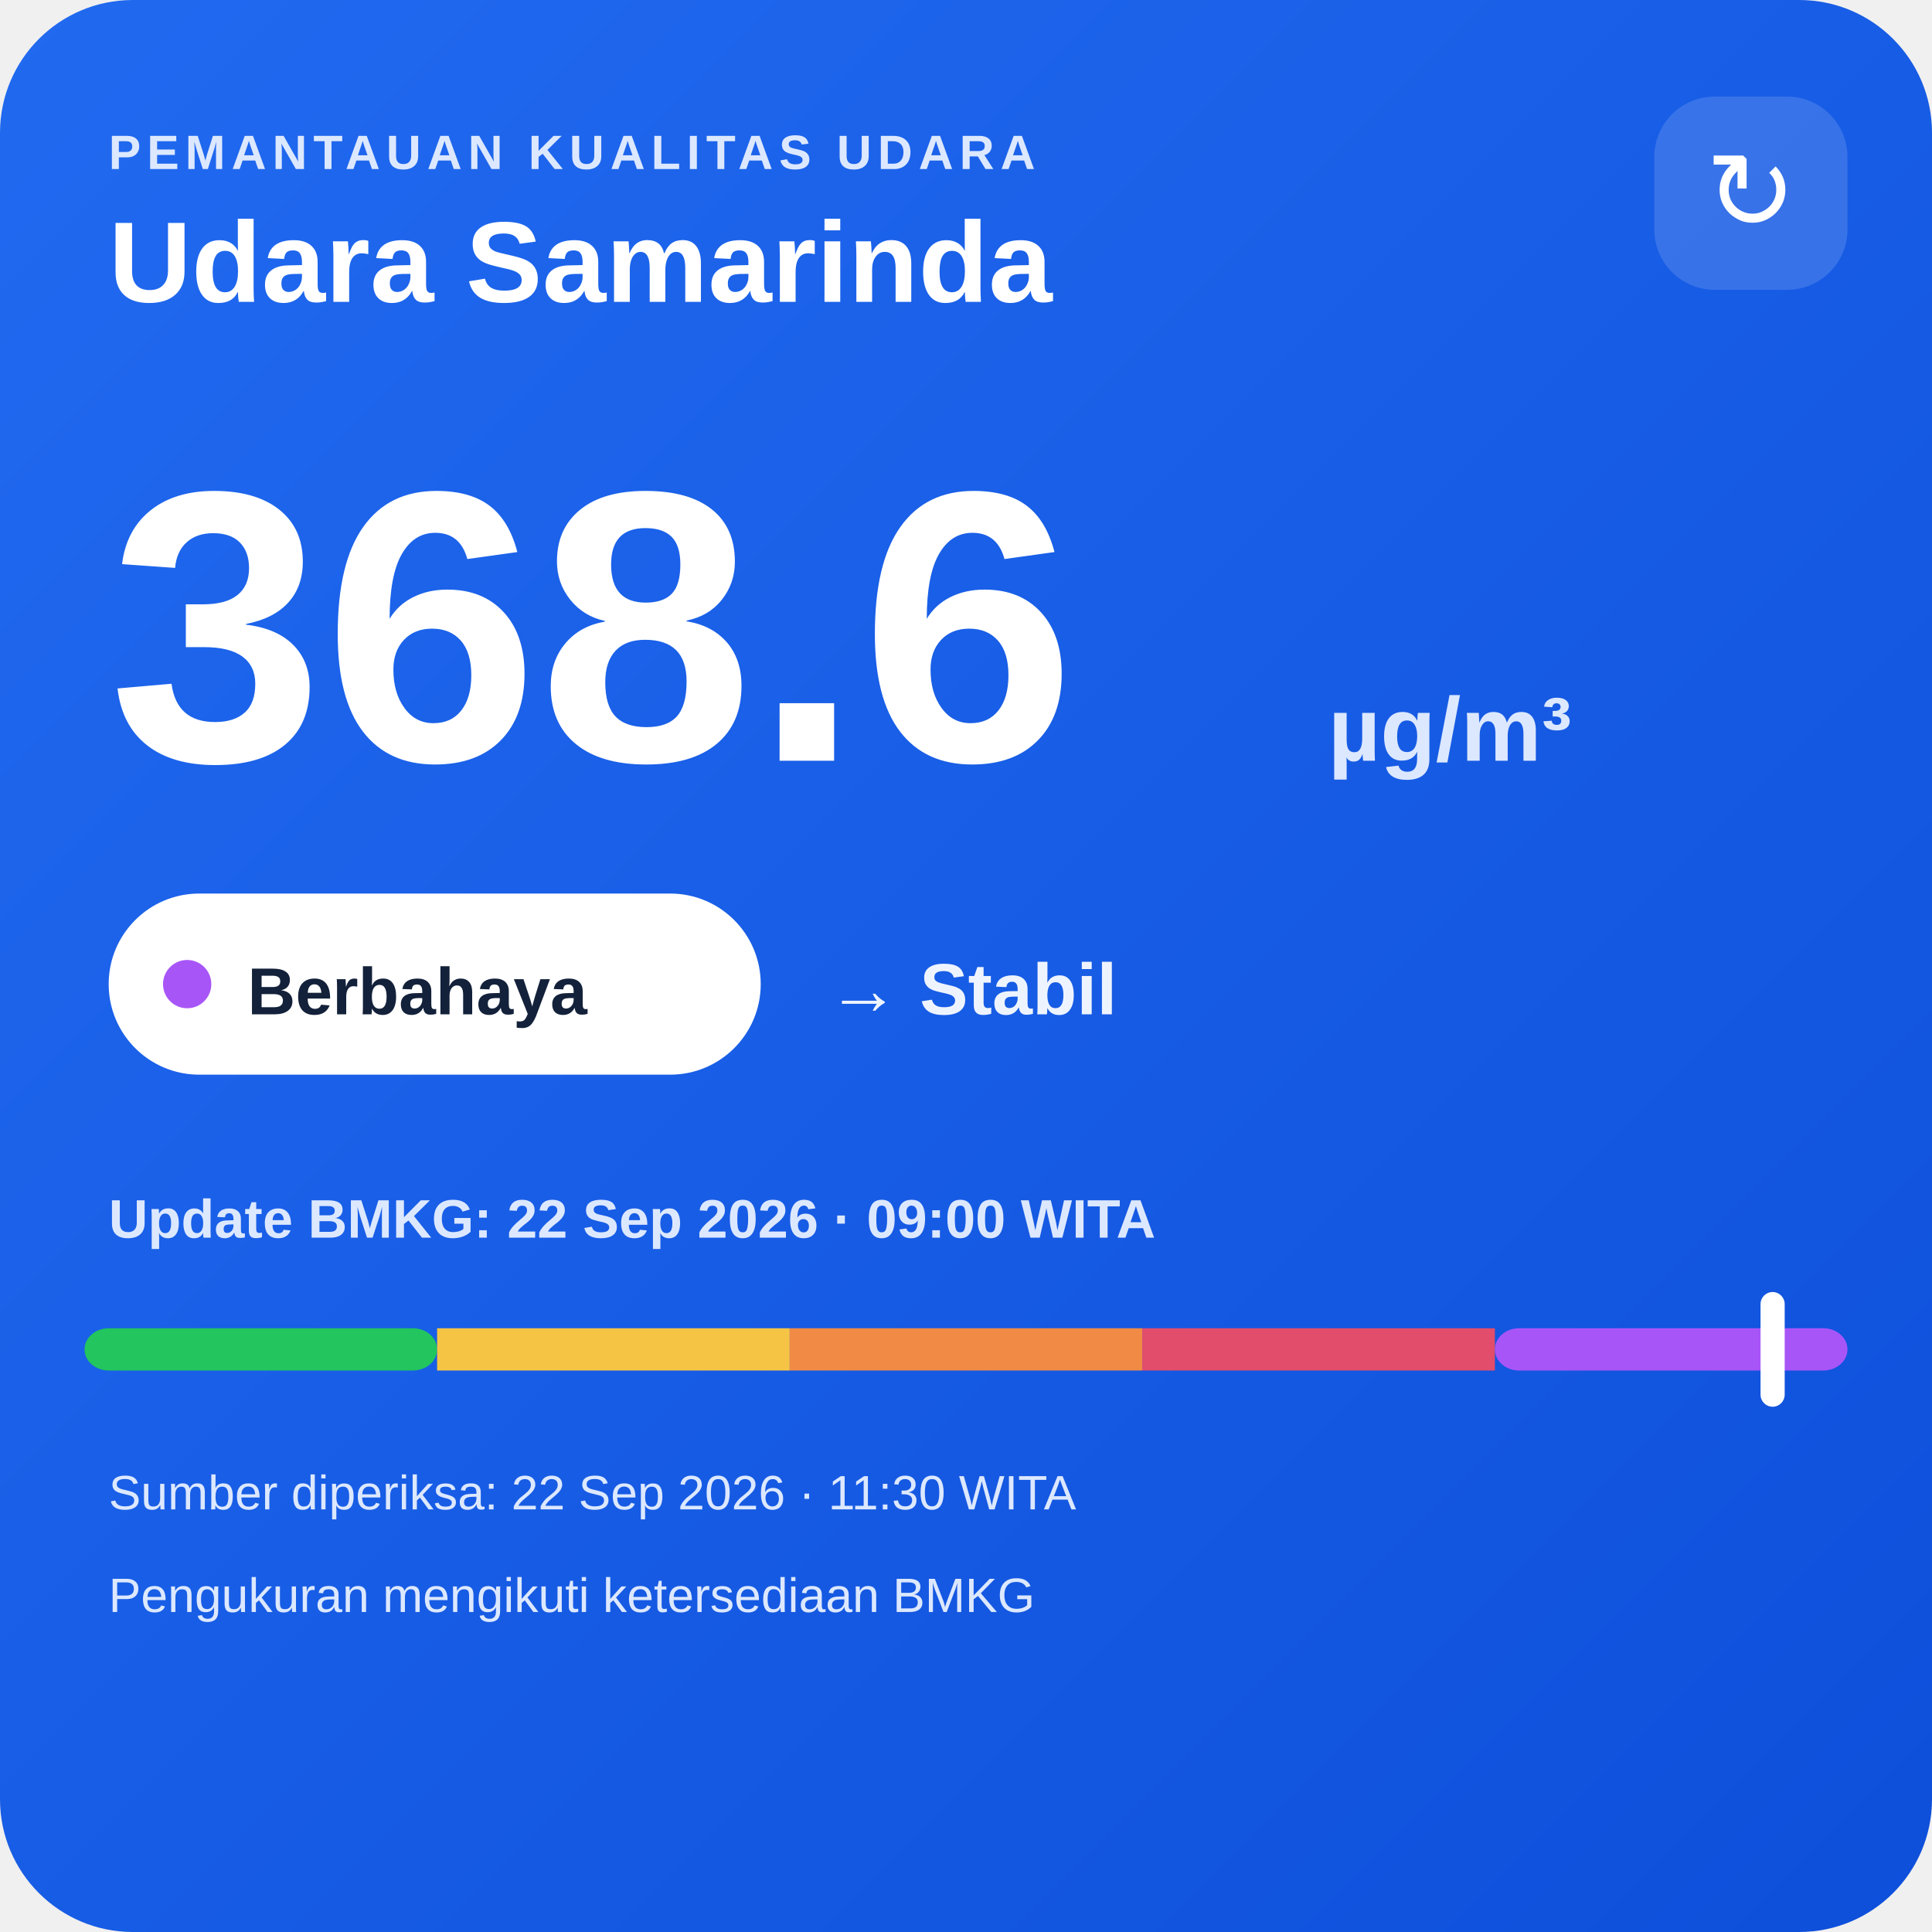
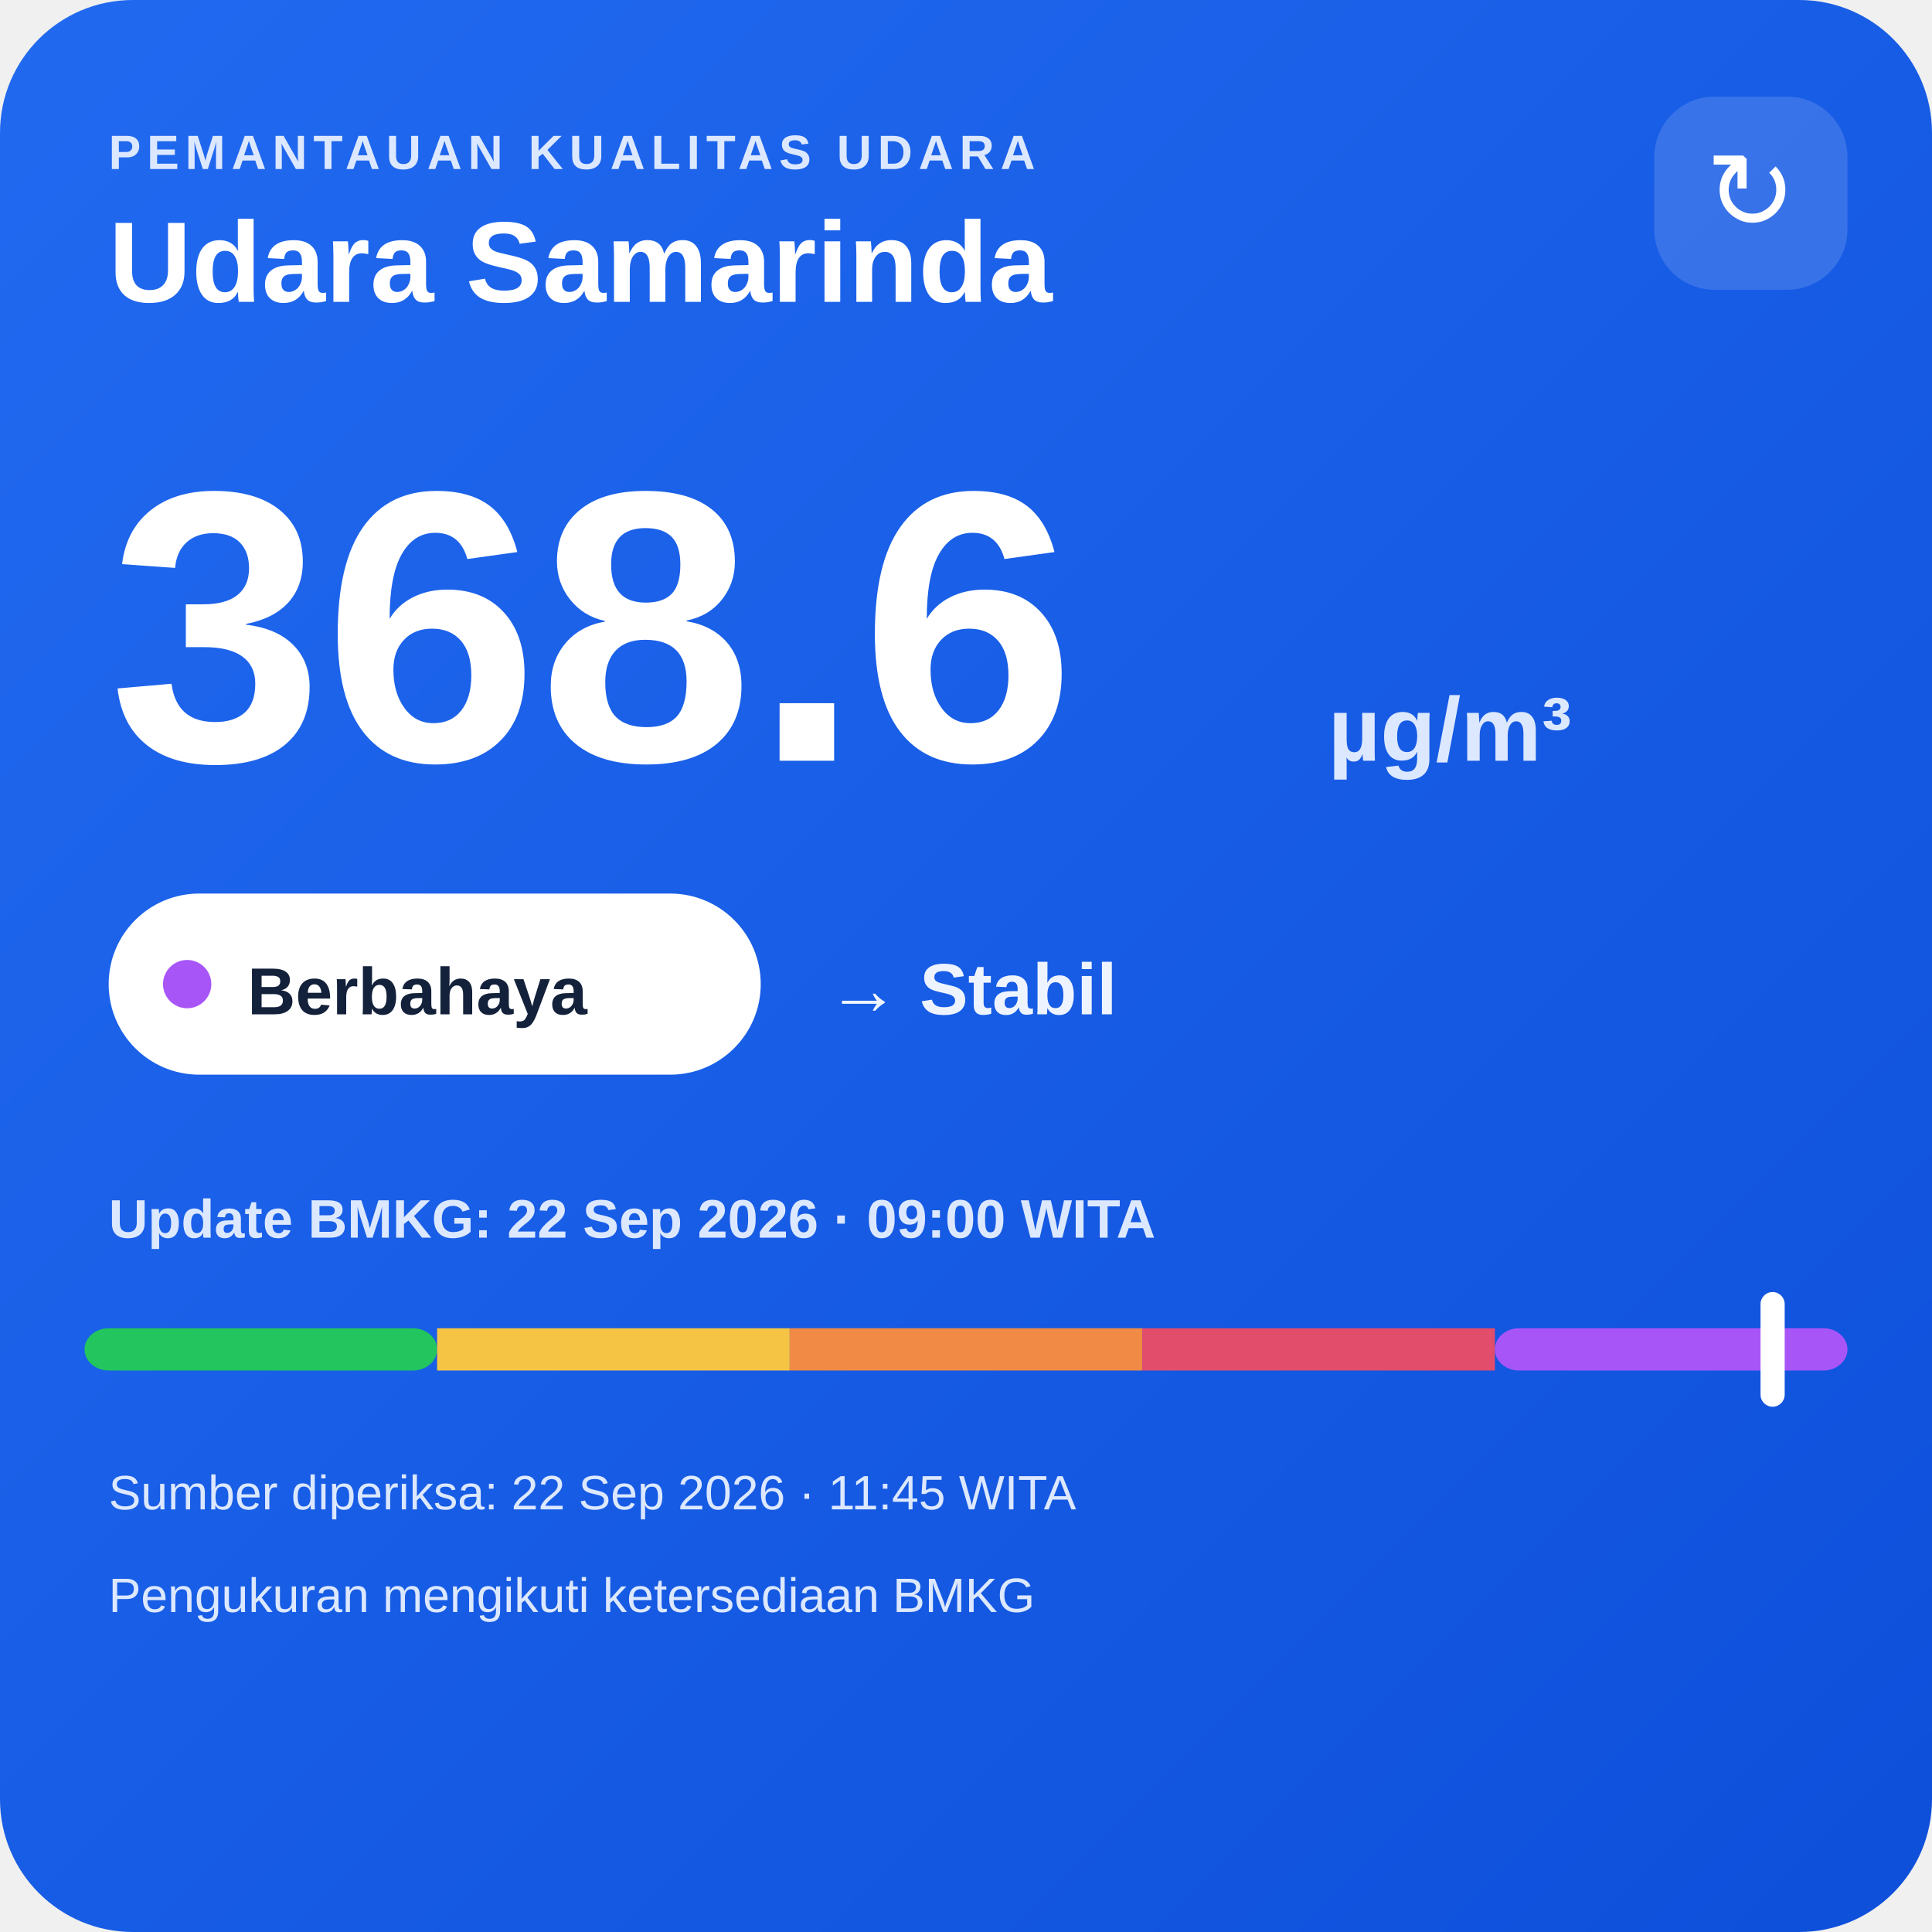
<svg xmlns="http://www.w3.org/2000/svg" width="320" height="320" viewBox="0 0 320 320">
  <defs>
    <linearGradient id="bg" x1="0" y1="0" x2="1" y2="1">
      <stop offset="0" stop-color="#216af0" />
      <stop offset="1" stop-color="#0e4fda" />
    </linearGradient>
  </defs>
  <rect width="320" height="320" rx="22" fill="url(#bg)" />
  <text x="18" y="28" fill="#dce8ff" font-family="Arial,sans-serif" font-size="8" font-weight="700" letter-spacing="1">PEMANTAUAN KUALITAS UDARA</text>
  <text x="18" y="50" fill="#ffffff" font-family="Arial,sans-serif" font-size="19" font-weight="700">Udara Samarinda</text>
  <rect x="274" y="16" width="32" height="32" rx="10" fill="#ffffff" fill-opacity=".14" />
  <text x="290" y="38" text-anchor="middle" fill="#ffffff" font-family="Arial,sans-serif" font-size="18">↻</text>
  <text x="18" y="126" fill="#ffffff" font-family="Arial,sans-serif" font-size="64" font-weight="800">368.6</text>
  <text x="220" y="126" fill="#dce8ff" font-family="Arial,sans-serif" font-size="15" font-weight="700">µg/m³</text>
  <rect x="18" y="148" width="108" height="30" rx="15" fill="#ffffff" />
  <circle cx="31" cy="163" r="4" fill="#a855f7" />
  <text x="41" y="168" fill="#13213a" font-family="Arial,sans-serif" font-size="11" font-weight="700">Berbahaya</text>
  <text x="137" y="168" fill="#eef4ff" font-family="Arial,sans-serif" font-size="12" font-weight="700">→ Stabil</text>
  <text x="18" y="205" fill="#dce8ff" font-family="Arial,sans-serif" font-size="9" font-weight="700">Update BMKG: 22 Sep 2026 · 09:00 WITA</text>
  <rect x="14" y="220" width="58.4" height="7" rx="4" fill="#22c55e" />
  <rect x="72.4" y="220" width="58.4" height="7" fill="#f6c445" />
  <rect x="130.8" y="220" width="58.4" height="7" fill="#f08a45" />
  <rect x="189.2" y="220" width="58.4" height="7" fill="#e24d6b" />
  <rect x="247.6" y="220" width="58.4" height="7" rx="4" fill="#a855f7" />
  <rect x="291.6" y="214" width="4" height="19" rx="2" fill="#ffffff" />
-   <text x="18" y="250" fill="#dce8ff" font-family="Arial,sans-serif" font-size="8">Sumber diperiksa: 22 Sep 2026 · 11:30 WITA</text>
+   <text x="18" y="250" fill="#dce8ff" font-family="Arial,sans-serif" font-size="8">Sumber diperiksa: 22 Sep 2026 · 11:45 WITA</text>
  <text x="18" y="267" fill="#dce8ff" font-family="Arial,sans-serif" font-size="8">Pengukuran mengikuti ketersediaan BMKG</text>
</svg>
